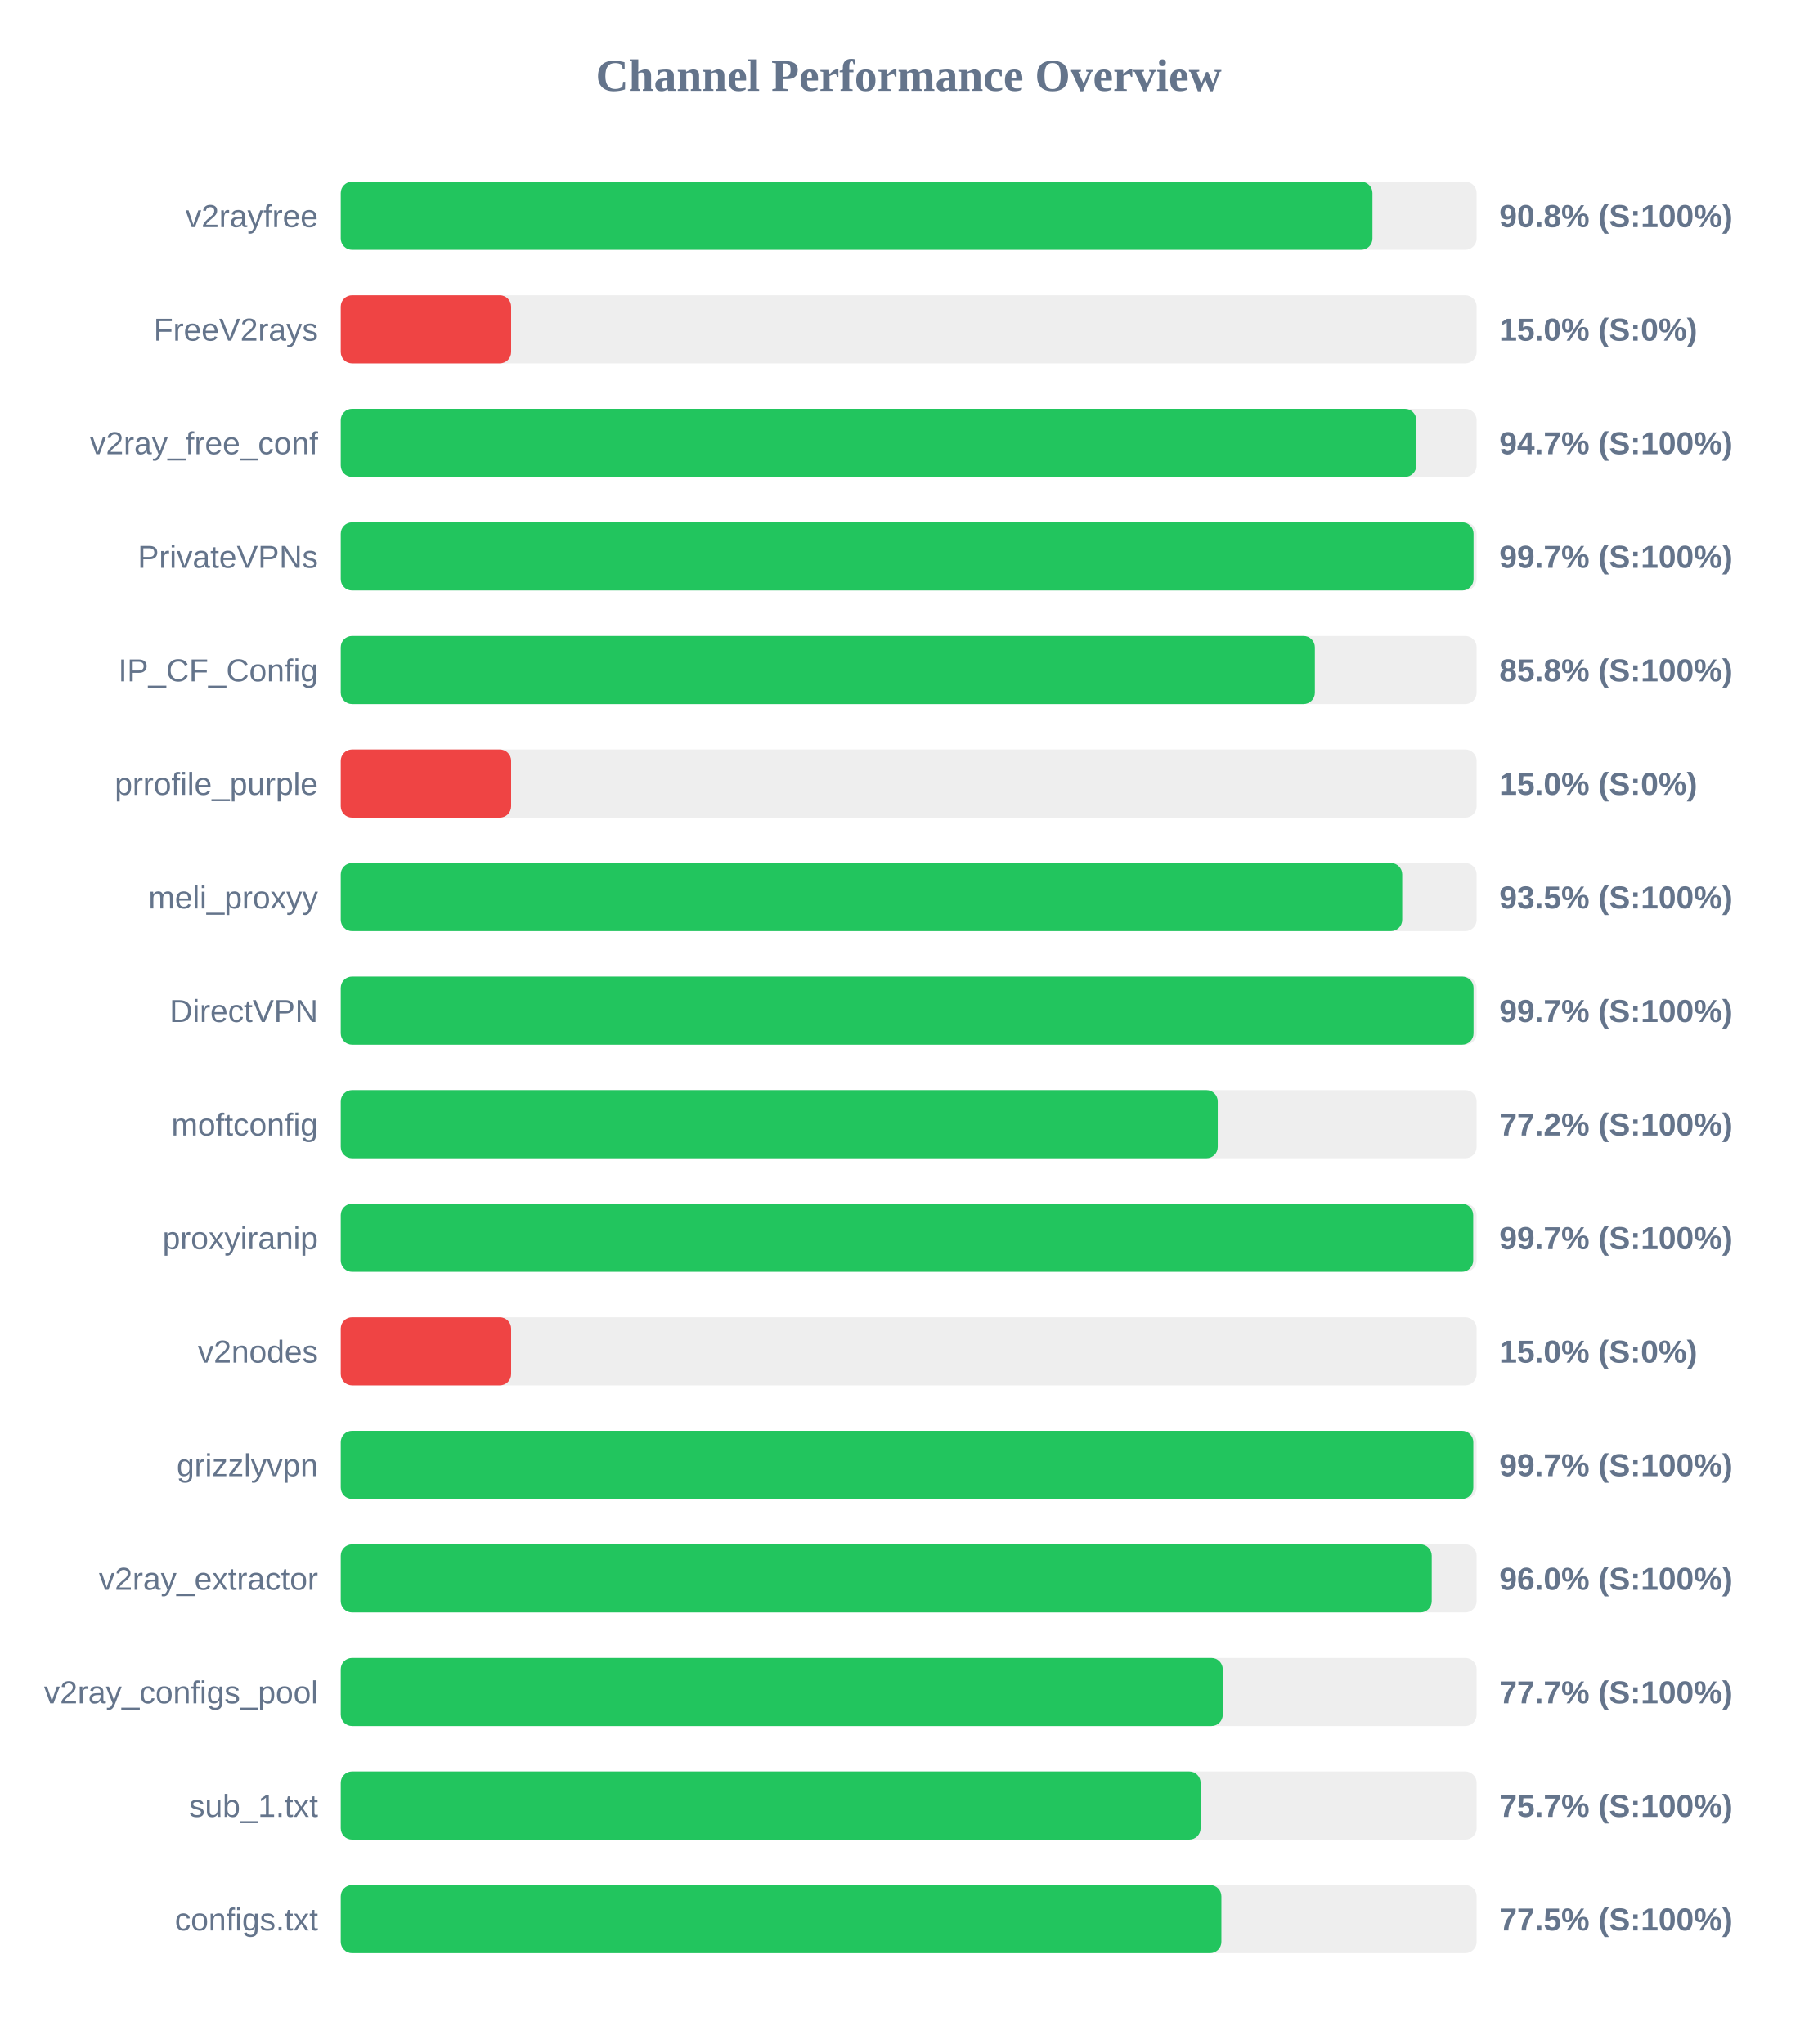
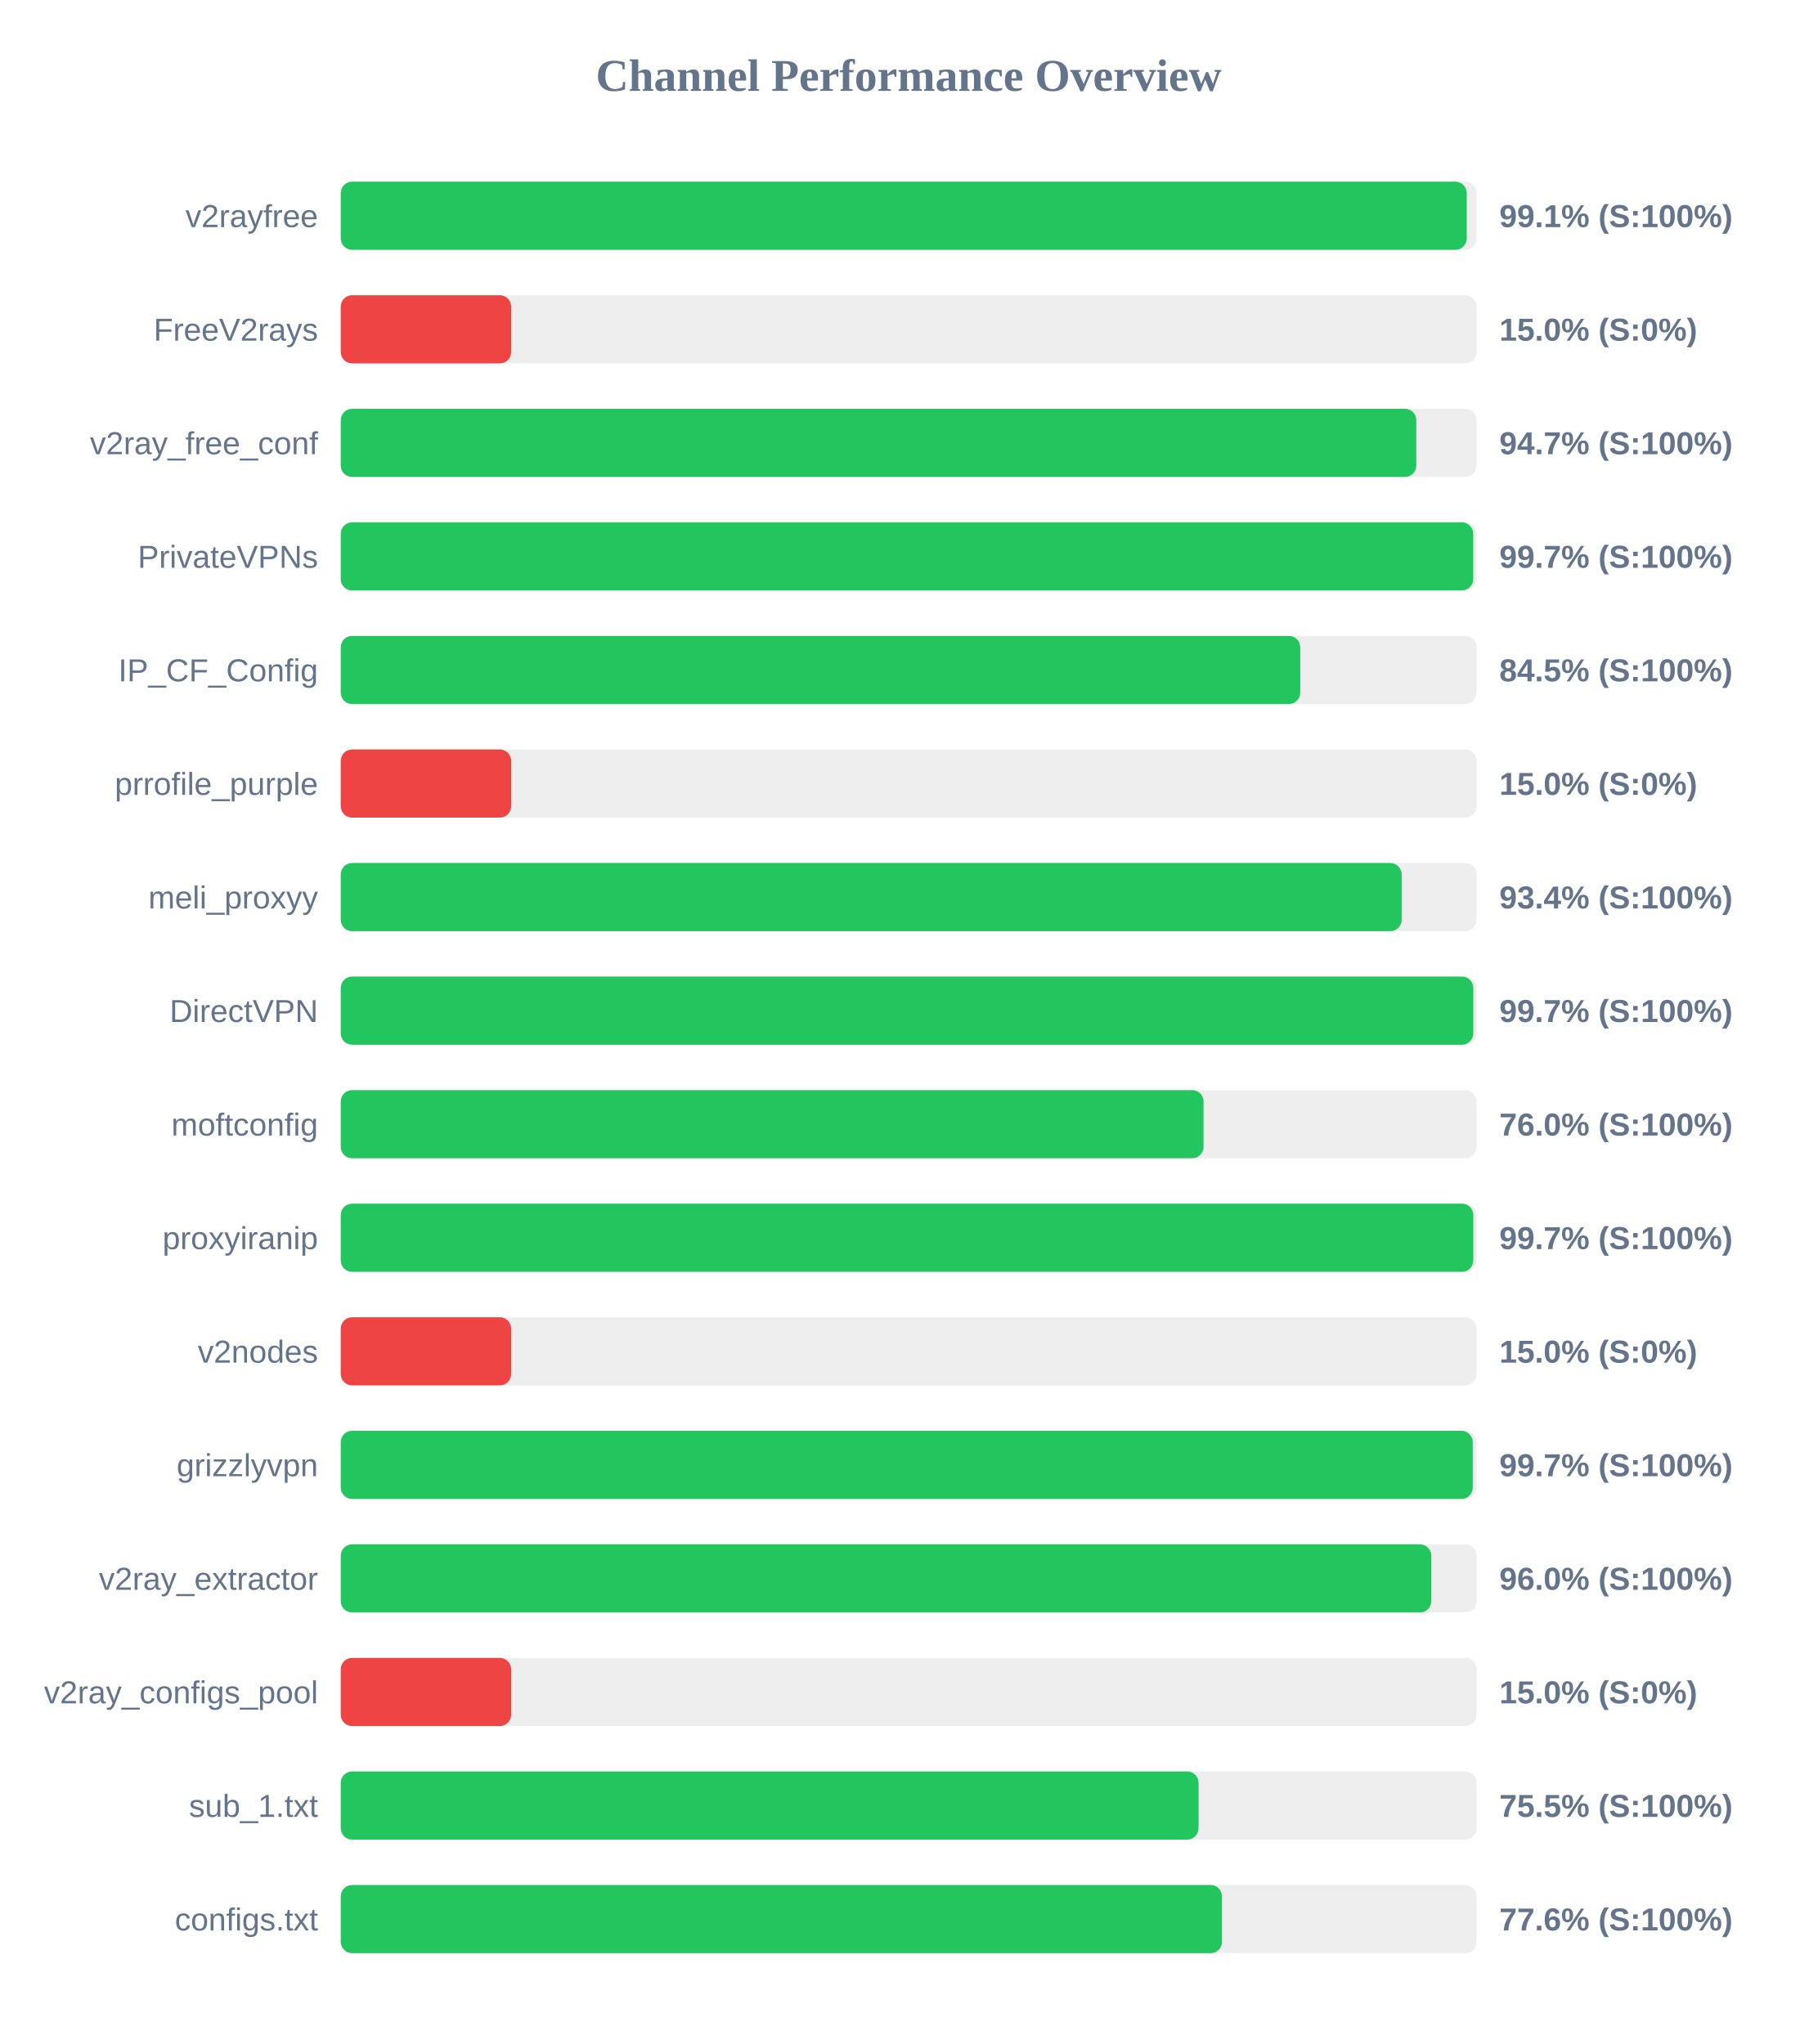
<svg xmlns="http://www.w3.org/2000/svg" width="800" height="900" version="1.1">
  <style>
        .row { font: 14px Arial; fill: #64748b; }
        .score { font: bold 14px Arial; fill: #64748b; }
    </style>
  <text x="400" y="40" text-anchor="middle" font-size="20px" font-weight="bold" fill="#64748b">Channel Performance Overview</text>
  <rect x="150" y="80" width="500" height="30" fill="#eee" rx="5" />
-   <rect x="150" y="80" width="454.15" height="30" fill="#22c55e" rx="5" />
+   <rect x="150" y="80" width="495.65" height="30" fill="#22c55e" rx="5" />
  <text x="140" y="100" text-anchor="end" class="row">v2rayfree</text>
-   <text x="660" y="100" text-anchor="start" class="score">90.8% (S:100%)</text>
+   <text x="660" y="100" text-anchor="start" class="score">99.1% (S:100%)</text>
  <rect x="150" y="130" width="500" height="30" fill="#eee" rx="5" />
  <rect x="150" y="130" width="75.0" height="30" fill="#ef4444" rx="5" />
  <text x="140" y="150" text-anchor="end" class="row">FreeV2rays</text>
  <text x="660" y="150" text-anchor="start" class="score">15.0% (S:0%)</text>
  <rect x="150" y="180" width="500" height="30" fill="#eee" rx="5" />
  <rect x="150" y="180" width="473.45" height="30" fill="#22c55e" rx="5" />
  <text x="140" y="200" text-anchor="end" class="row">v2ray_free_conf</text>
  <text x="660" y="200" text-anchor="start" class="score">94.7% (S:100%)</text>
  <rect x="150" y="230" width="500" height="30" fill="#eee" rx="5" />
-   <rect x="150" y="230" width="498.65" height="30" fill="#22c55e" rx="5" />
+   <rect x="150" y="230" width="498.5" height="30" fill="#22c55e" rx="5" />
  <text x="140" y="250" text-anchor="end" class="row">PrivateVPNs</text>
  <text x="660" y="250" text-anchor="start" class="score">99.7% (S:100%)</text>
  <rect x="150" y="280" width="500" height="30" fill="#eee" rx="5" />
-   <rect x="150" y="280" width="428.8" height="30" fill="#22c55e" rx="5" />
+   <rect x="150" y="280" width="422.35" height="30" fill="#22c55e" rx="5" />
  <text x="140" y="300" text-anchor="end" class="row">IP_CF_Config</text>
-   <text x="660" y="300" text-anchor="start" class="score">85.8% (S:100%)</text>
+   <text x="660" y="300" text-anchor="start" class="score">84.5% (S:100%)</text>
  <rect x="150" y="330" width="500" height="30" fill="#eee" rx="5" />
  <rect x="150" y="330" width="75.0" height="30" fill="#ef4444" rx="5" />
  <text x="140" y="350" text-anchor="end" class="row">prrofile_purple</text>
  <text x="660" y="350" text-anchor="start" class="score">15.0% (S:0%)</text>
  <rect x="150" y="380" width="500" height="30" fill="#eee" rx="5" />
-   <rect x="150" y="380" width="467.25" height="30" fill="#22c55e" rx="5" />
+   <rect x="150" y="380" width="467.0" height="30" fill="#22c55e" rx="5" />
  <text x="140" y="400" text-anchor="end" class="row">meli_proxyy</text>
-   <text x="660" y="400" text-anchor="start" class="score">93.5% (S:100%)</text>
+   <text x="660" y="400" text-anchor="start" class="score">93.4% (S:100%)</text>
  <rect x="150" y="430" width="500" height="30" fill="#eee" rx="5" />
-   <rect x="150" y="430" width="498.65" height="30" fill="#22c55e" rx="5" />
+   <rect x="150" y="430" width="498.55" height="30" fill="#22c55e" rx="5" />
  <text x="140" y="450" text-anchor="end" class="row">DirectVPN</text>
  <text x="660" y="450" text-anchor="start" class="score">99.7% (S:100%)</text>
  <rect x="150" y="480" width="500" height="30" fill="#eee" rx="5" />
-   <rect x="150" y="480" width="386.05" height="30" fill="#22c55e" rx="5" />
+   <rect x="150" y="480" width="379.8" height="30" fill="#22c55e" rx="5" />
  <text x="140" y="500" text-anchor="end" class="row">moftconfig</text>
-   <text x="660" y="500" text-anchor="start" class="score">77.2% (S:100%)</text>
+   <text x="660" y="500" text-anchor="start" class="score">76.0% (S:100%)</text>
  <rect x="150" y="530" width="500" height="30" fill="#eee" rx="5" />
-   <rect x="150" y="530" width="498.5" height="30" fill="#22c55e" rx="5" />
+   <rect x="150" y="530" width="498.55" height="30" fill="#22c55e" rx="5" />
  <text x="140" y="550" text-anchor="end" class="row">proxyiranip</text>
  <text x="660" y="550" text-anchor="start" class="score">99.7% (S:100%)</text>
  <rect x="150" y="580" width="500" height="30" fill="#eee" rx="5" />
  <rect x="150" y="580" width="75.0" height="30" fill="#ef4444" rx="5" />
  <text x="140" y="600" text-anchor="end" class="row">v2nodes</text>
  <text x="660" y="600" text-anchor="start" class="score">15.0% (S:0%)</text>
  <rect x="150" y="630" width="500" height="30" fill="#eee" rx="5" />
-   <rect x="150" y="630" width="498.55" height="30" fill="#22c55e" rx="5" />
+   <rect x="150" y="630" width="498.3" height="30" fill="#22c55e" rx="5" />
  <text x="140" y="650" text-anchor="end" class="row">grizzlyvpn</text>
  <text x="660" y="650" text-anchor="start" class="score">99.7% (S:100%)</text>
  <rect x="150" y="680" width="500" height="30" fill="#eee" rx="5" />
-   <rect x="150" y="680" width="480.25" height="30" fill="#22c55e" rx="5" />
+   <rect x="150" y="680" width="480.05" height="30" fill="#22c55e" rx="5" />
  <text x="140" y="700" text-anchor="end" class="row">v2ray_extractor</text>
  <text x="660" y="700" text-anchor="start" class="score">96.0% (S:100%)</text>
  <rect x="150" y="730" width="500" height="30" fill="#eee" rx="5" />
-   <rect x="150" y="730" width="388.25" height="30" fill="#22c55e" rx="5" />
+   <rect x="150" y="730" width="75.0" height="30" fill="#ef4444" rx="5" />
  <text x="140" y="750" text-anchor="end" class="row">v2ray_configs_pool</text>
-   <text x="660" y="750" text-anchor="start" class="score">77.7% (S:100%)</text>
+   <text x="660" y="750" text-anchor="start" class="score">15.0% (S:0%)</text>
  <rect x="150" y="780" width="500" height="30" fill="#eee" rx="5" />
-   <rect x="150" y="780" width="378.5" height="30" fill="#22c55e" rx="5" />
+   <rect x="150" y="780" width="377.6" height="30" fill="#22c55e" rx="5" />
  <text x="140" y="800" text-anchor="end" class="row">sub_1.txt</text>
-   <text x="660" y="800" text-anchor="start" class="score">75.7% (S:100%)</text>
+   <text x="660" y="800" text-anchor="start" class="score">75.5% (S:100%)</text>
  <rect x="150" y="830" width="500" height="30" fill="#eee" rx="5" />
-   <rect x="150" y="830" width="387.65" height="30" fill="#22c55e" rx="5" />
+   <rect x="150" y="830" width="387.9" height="30" fill="#22c55e" rx="5" />
  <text x="140" y="850" text-anchor="end" class="row">configs.txt</text>
-   <text x="660" y="850" text-anchor="start" class="score">77.5% (S:100%)</text>
+   <text x="660" y="850" text-anchor="start" class="score">77.6% (S:100%)</text>
</svg>
